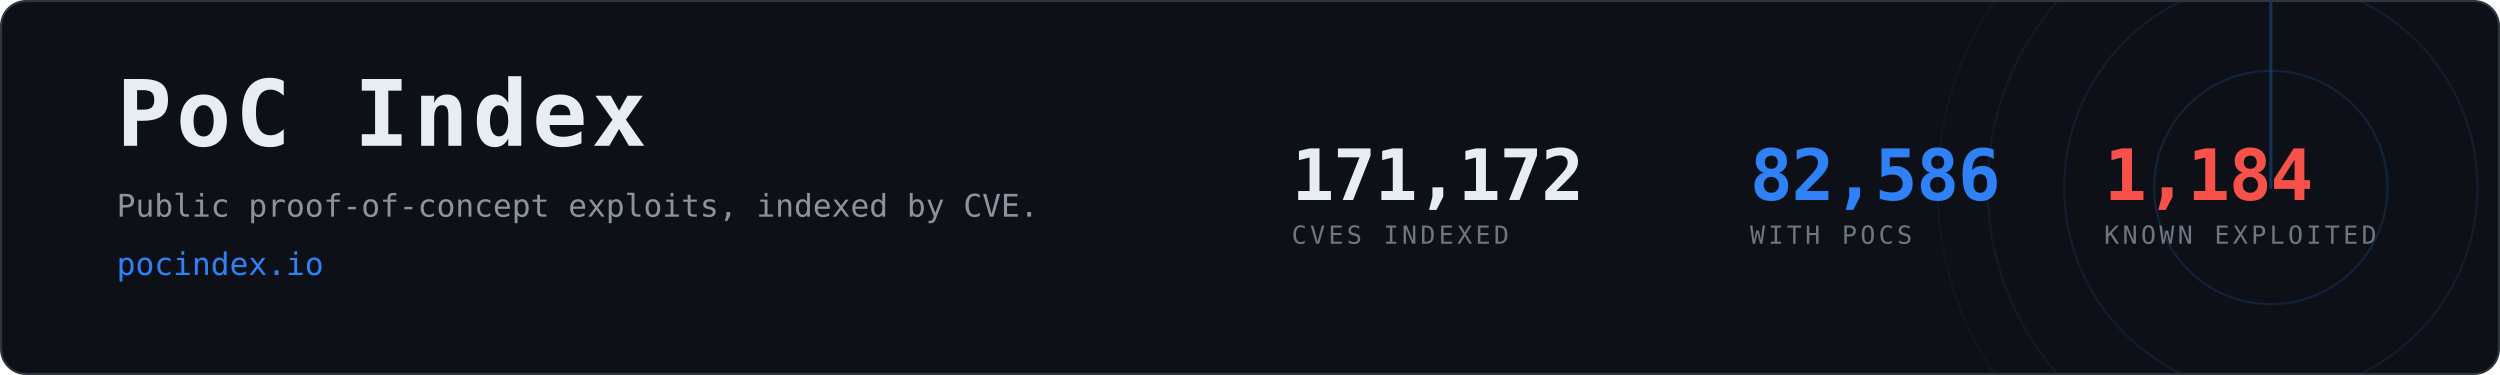
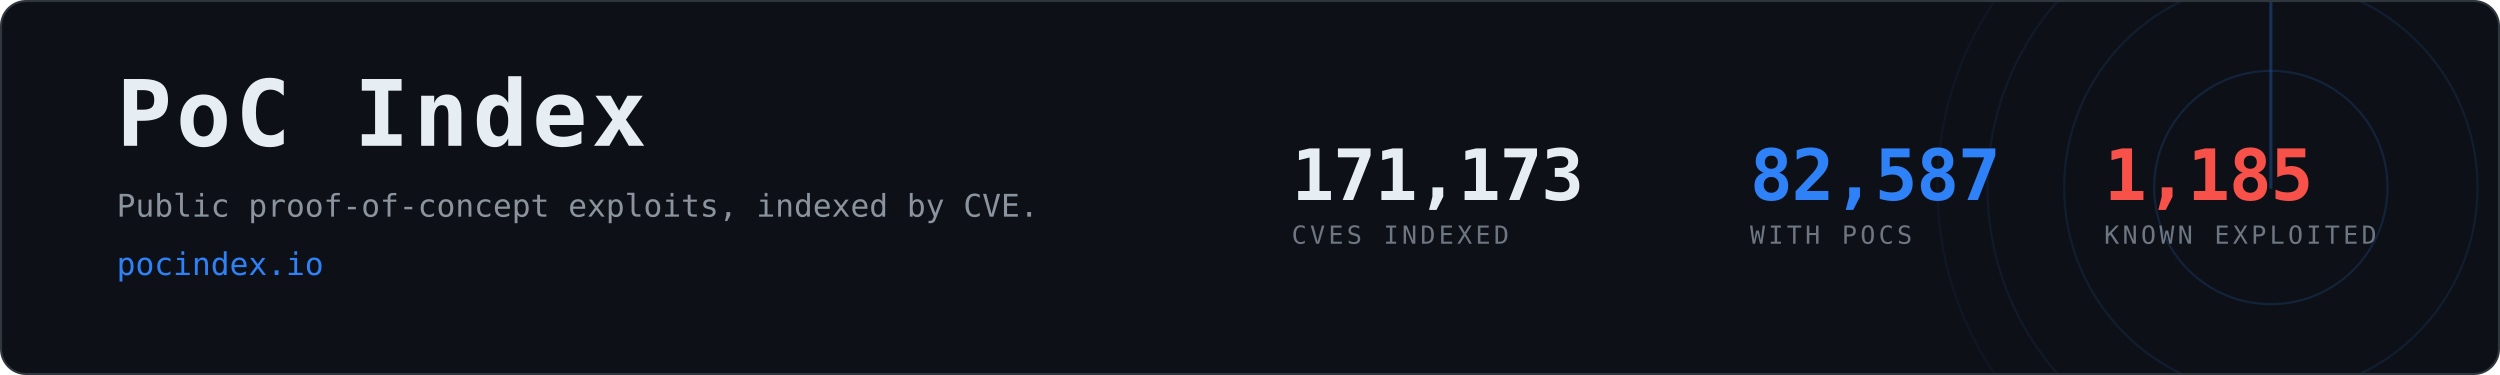
- <svg xmlns="http://www.w3.org/2000/svg" width="1200" height="180" viewBox="0 0 1200 180" role="img" aria-label="PoC Index, 82,586 CVEs with public proof-of-concept exploits">
+ <svg xmlns="http://www.w3.org/2000/svg" width="1200" height="180" viewBox="0 0 1200 180" role="img" aria-label="PoC Index, 82,587 CVEs with public proof-of-concept exploits">
  <clipPath id="card">
    <rect x="1" y="1" width="1198" height="178" rx="12" />
  </clipPath>
  <rect x="0.5" y="0.5" width="1199" height="179" rx="12" fill="#0d1117" stroke="#30363d" />
  <g clip-path="url(#card)" opacity="0.6">
    <g>
      <circle cx="1090" cy="90" r="56.0" fill="none" stroke="#2f81f7" stroke-width="1" opacity="0.270" />
      <circle cx="1090" cy="90" r="99.2" fill="none" stroke="#2f81f7" stroke-width="1" opacity="0.195" />
      <circle cx="1090" cy="90" r="136.0" fill="none" stroke="#2f81f7" stroke-width="1" opacity="0.135" />
      <circle cx="1090" cy="90" r="160.0" fill="none" stroke="#2f81f7" stroke-width="1" opacity="0.090" />
      <line x1="1090" y1="90" x2="1090" y2="-70.0" stroke="#2f81f7" stroke-width="1.5" stroke-linecap="round" opacity="0.480">
        <animateTransform attributeName="transform" type="rotate" from="0 1090 90" to="360 1090 90" dur="8s" repeatCount="indefinite" />
      </line>
    </g>
  </g>
  <text x="56" y="70" font-family="ui-monospace,SFMono-Regular,Menlo,Consolas,monospace" font-size="44" font-weight="700" fill="#e6edf3" letter-spacing="2">PoC Index</text>
  <text x="56" y="104" font-family="ui-monospace,SFMono-Regular,Menlo,Consolas,monospace" font-size="15" fill="#8b949e">
    Public proof-of-concept exploits, indexed by CVE.</text>
  <text x="56" y="132" font-family="ui-monospace,SFMono-Regular,Menlo,Consolas,monospace" font-size="15" fill="#2f81f7">pocindex.io</text>
-   <text x="620" y="96" font-family="ui-monospace,SFMono-Regular,Menlo,Consolas,monospace" font-size="34" font-weight="700" fill="#e6edf3" letter-spacing="-0.5">171,172</text>
+   <text x="620" y="96" font-family="ui-monospace,SFMono-Regular,Menlo,Consolas,monospace" font-size="34" font-weight="700" fill="#e6edf3" letter-spacing="-0.5">171,173</text>
  <text x="620" y="117" font-family="ui-monospace,SFMono-Regular,Menlo,Consolas,monospace" font-size="12" fill="#6e7681" letter-spacing="1.6">CVES INDEXED</text>
-   <text x="840" y="96" font-family="ui-monospace,SFMono-Regular,Menlo,Consolas,monospace" font-size="34" font-weight="700" fill="#2f81f7" letter-spacing="-0.5">82,586</text>
+   <text x="840" y="96" font-family="ui-monospace,SFMono-Regular,Menlo,Consolas,monospace" font-size="34" font-weight="700" fill="#2f81f7" letter-spacing="-0.5">82,587</text>
  <text x="840" y="117" font-family="ui-monospace,SFMono-Regular,Menlo,Consolas,monospace" font-size="12" fill="#6e7681" letter-spacing="1.6">WITH POCS</text>
-   <text x="1010" y="96" font-family="ui-monospace,SFMono-Regular,Menlo,Consolas,monospace" font-size="34" font-weight="700" fill="#f85149" letter-spacing="-0.5">1,184</text>
+   <text x="1010" y="96" font-family="ui-monospace,SFMono-Regular,Menlo,Consolas,monospace" font-size="34" font-weight="700" fill="#f85149" letter-spacing="-0.5">1,185</text>
  <text x="1010" y="117" font-family="ui-monospace,SFMono-Regular,Menlo,Consolas,monospace" font-size="12" fill="#6e7681" letter-spacing="1.6">KNOWN EXPLOITED</text>
</svg>
